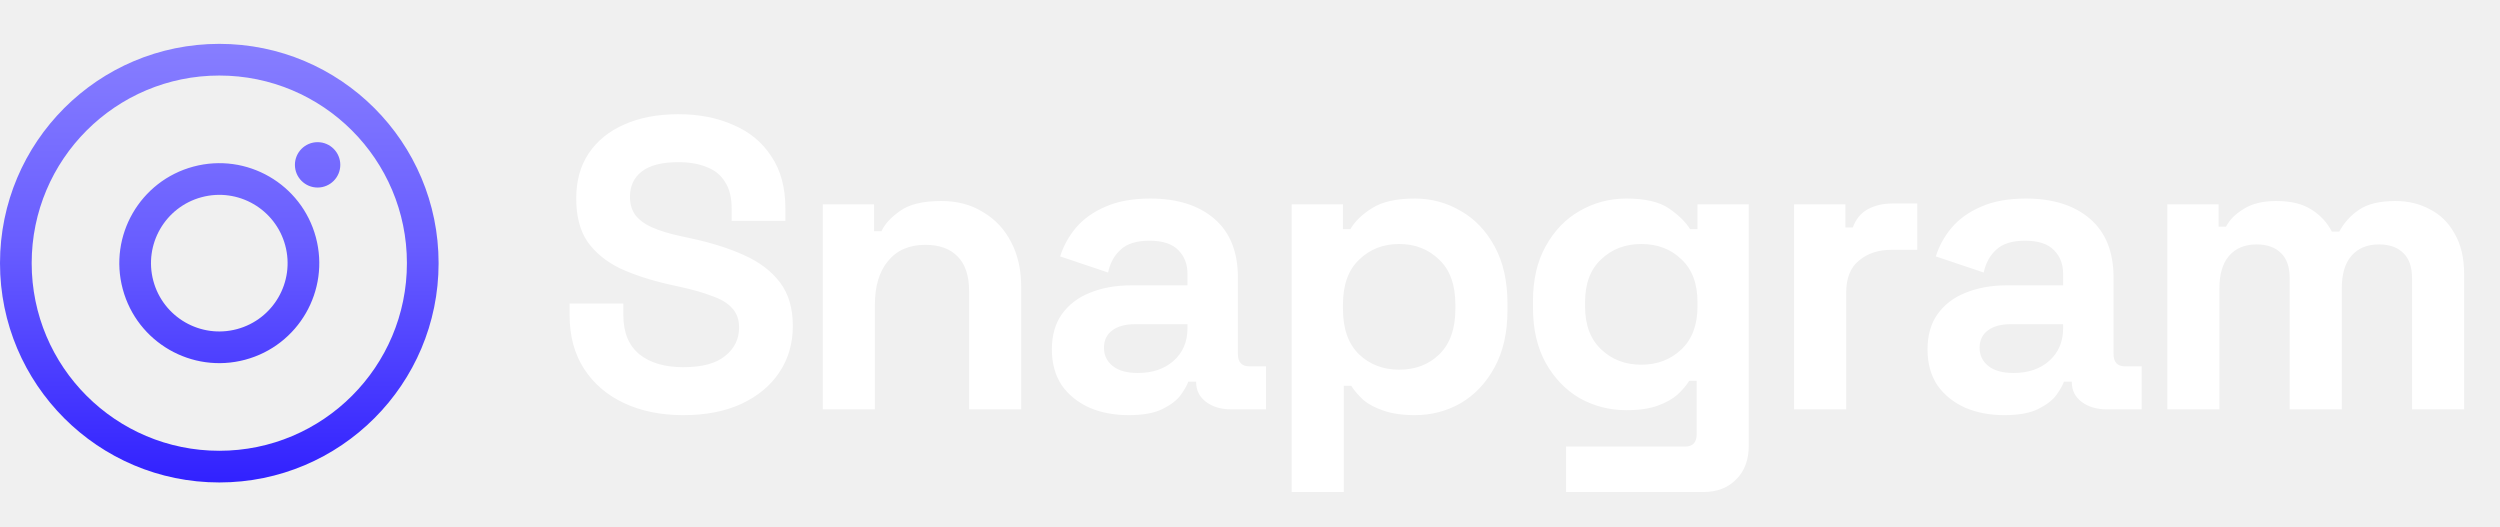
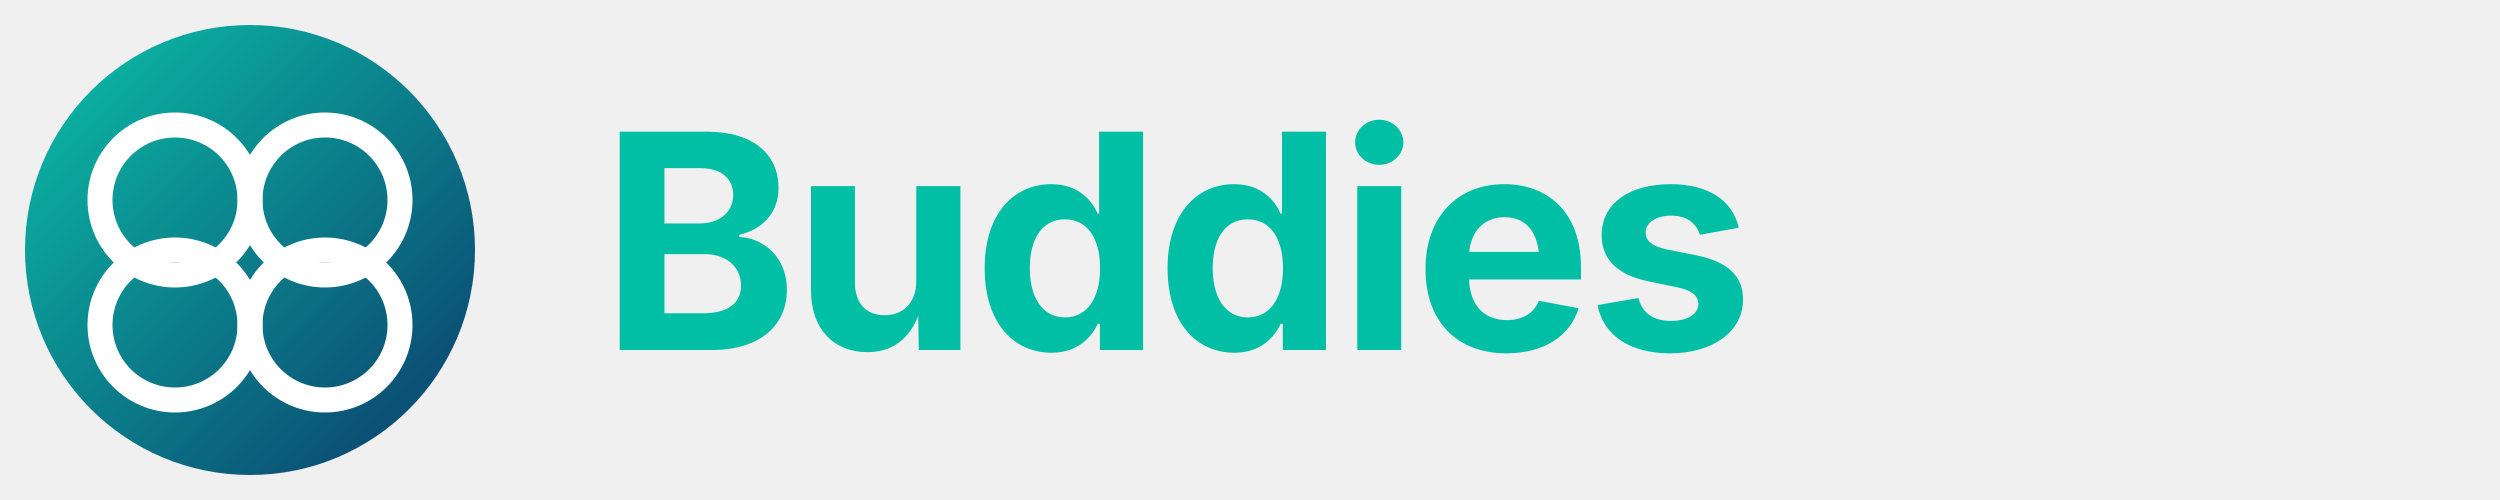
- <svg xmlns="http://www.w3.org/2000/svg" width="171" height="36" viewBox="0 0 171 36" fill="none">
-   <path fill-rule="evenodd" clip-rule="evenodd" d="M27.833 18C27.833 25.088 22.088 30.833 15 30.833C7.912 30.833 2.167 25.088 2.167 18C2.167 10.912 7.912 5.167 15 5.167C22.088 5.167 27.833 10.912 27.833 18ZM30 18C30 26.284 23.284 33 15 33C6.716 33 0 26.284 0 18C0 9.716 6.716 3 15 3C23.284 3 30 9.716 30 18ZM23.276 11.276C23.276 12.133 22.581 12.828 21.724 12.828C20.867 12.828 20.172 12.133 20.172 11.276C20.172 10.419 20.867 9.724 21.724 9.724C22.581 9.724 23.276 10.419 23.276 11.276ZM10.488 19.209C11.156 21.701 13.717 23.18 16.209 22.512C18.701 21.844 20.18 19.283 19.512 16.791C18.844 14.299 16.283 12.82 13.791 13.488C11.299 14.156 9.82 16.717 10.488 19.209ZM8.395 19.77C9.372 23.418 13.122 25.582 16.77 24.605C20.417 23.627 22.582 19.878 21.605 16.23C20.627 12.582 16.878 10.418 13.23 11.395C9.582 12.373 7.418 16.122 8.395 19.77Z" fill="url(#paint0_linear_120_1360)" />
-   <path d="M46.737 28.396C45.21 28.396 43.862 28.122 42.694 27.576C41.525 27.029 40.611 26.247 39.951 25.229C39.291 24.211 38.961 22.986 38.961 21.553V20.762H42.637V21.553C42.637 22.741 43.005 23.636 43.74 24.239C44.475 24.824 45.474 25.116 46.737 25.116C48.019 25.116 48.971 24.861 49.593 24.352C50.234 23.844 50.554 23.193 50.554 22.402C50.554 21.855 50.394 21.412 50.073 21.073C49.772 20.733 49.319 20.46 48.716 20.253C48.132 20.026 47.416 19.819 46.567 19.631L45.917 19.489C44.56 19.188 43.391 18.811 42.411 18.358C41.45 17.887 40.705 17.274 40.177 16.52C39.668 15.766 39.414 14.786 39.414 13.58C39.414 12.373 39.697 11.346 40.262 10.498C40.846 9.631 41.657 8.971 42.694 8.519C43.749 8.047 44.984 7.812 46.398 7.812C47.811 7.812 49.065 8.057 50.158 8.547C51.27 9.018 52.137 9.734 52.76 10.696C53.4 11.638 53.721 12.826 53.721 14.258V15.107H50.045V14.258C50.045 13.504 49.894 12.901 49.593 12.449C49.31 11.978 48.895 11.638 48.349 11.431C47.802 11.205 47.152 11.092 46.398 11.092C45.267 11.092 44.428 11.308 43.881 11.742C43.353 12.157 43.09 12.732 43.09 13.467C43.09 13.957 43.212 14.371 43.457 14.711C43.721 15.05 44.107 15.333 44.616 15.559C45.125 15.785 45.776 15.983 46.567 16.153L47.218 16.294C48.631 16.596 49.857 16.982 50.893 17.453C51.949 17.925 52.769 18.547 53.353 19.32C53.938 20.093 54.23 21.082 54.23 22.288C54.23 23.495 53.919 24.56 53.297 25.483C52.694 26.388 51.826 27.105 50.695 27.632C49.583 28.141 48.264 28.396 46.737 28.396ZM56.278 28V13.976H59.784V15.813H60.293C60.519 15.323 60.944 14.862 61.566 14.428C62.188 13.976 63.13 13.749 64.393 13.749C65.486 13.749 66.438 14.004 67.249 14.513C68.078 15.003 68.719 15.691 69.171 16.577C69.624 17.444 69.85 18.462 69.85 19.631V28H66.287V19.913C66.287 18.858 66.024 18.066 65.496 17.538C64.987 17.011 64.252 16.747 63.29 16.747C62.197 16.747 61.349 17.114 60.746 17.849C60.142 18.566 59.841 19.574 59.841 20.875V28H56.278ZM77.208 28.396C76.209 28.396 75.313 28.226 74.521 27.887C73.73 27.529 73.098 27.02 72.627 26.36C72.175 25.681 71.948 24.861 71.948 23.9C71.948 22.939 72.175 22.138 72.627 21.497C73.098 20.837 73.739 20.347 74.55 20.026C75.379 19.687 76.322 19.517 77.377 19.517H81.223V18.726C81.223 18.066 81.015 17.529 80.601 17.114C80.186 16.681 79.526 16.464 78.621 16.464C77.735 16.464 77.076 16.671 76.642 17.086C76.209 17.482 75.926 18 75.794 18.641L72.514 17.538C72.74 16.822 73.098 16.172 73.588 15.587C74.097 14.984 74.766 14.503 75.596 14.145C76.444 13.768 77.472 13.58 78.678 13.58C80.525 13.58 81.986 14.042 83.061 14.965C84.135 15.889 84.672 17.227 84.672 18.98V24.211C84.672 24.777 84.936 25.059 85.464 25.059H86.595V28H84.22C83.522 28 82.947 27.83 82.495 27.491C82.043 27.152 81.816 26.699 81.816 26.134V26.106H81.279C81.204 26.332 81.034 26.633 80.77 27.01C80.506 27.369 80.092 27.689 79.526 27.972C78.961 28.255 78.188 28.396 77.208 28.396ZM77.83 25.512C78.829 25.512 79.639 25.238 80.261 24.692C80.902 24.126 81.223 23.382 81.223 22.458V22.175H77.632C76.972 22.175 76.454 22.317 76.077 22.599C75.7 22.882 75.511 23.278 75.511 23.787C75.511 24.296 75.709 24.711 76.105 25.031C76.501 25.352 77.076 25.512 77.83 25.512ZM88.351 33.655V13.976H91.858V15.672H92.366C92.687 15.126 93.186 14.645 93.865 14.23C94.544 13.797 95.514 13.58 96.777 13.58C97.908 13.58 98.954 13.863 99.916 14.428C100.877 14.975 101.65 15.785 102.234 16.86C102.819 17.934 103.111 19.235 103.111 20.762V21.214C103.111 22.741 102.819 24.041 102.234 25.116C101.65 26.19 100.877 27.01 99.916 27.576C98.954 28.122 97.908 28.396 96.777 28.396C95.929 28.396 95.213 28.292 94.628 28.085C94.063 27.896 93.601 27.651 93.243 27.35C92.904 27.029 92.63 26.709 92.423 26.388H91.914V33.655H88.351ZM95.703 25.286C96.815 25.286 97.729 24.937 98.445 24.239C99.181 23.523 99.548 22.486 99.548 21.129V20.846C99.548 19.489 99.181 18.462 98.445 17.765C97.71 17.048 96.796 16.69 95.703 16.69C94.61 16.69 93.695 17.048 92.96 17.765C92.225 18.462 91.858 19.489 91.858 20.846V21.129C91.858 22.486 92.225 23.523 92.96 24.239C93.695 24.937 94.61 25.286 95.703 25.286ZM104.855 21.044V20.592C104.855 19.122 105.148 17.868 105.732 16.831C106.316 15.776 107.089 14.975 108.05 14.428C109.031 13.863 110.096 13.58 111.245 13.58C112.527 13.58 113.498 13.806 114.158 14.258C114.818 14.711 115.298 15.182 115.6 15.672H116.109V13.976H119.615V30.488C119.615 31.45 119.332 32.213 118.767 32.779C118.201 33.363 117.447 33.655 116.505 33.655H107.117V30.545H115.26C115.788 30.545 116.052 30.262 116.052 29.697V26.049H115.543C115.355 26.351 115.091 26.662 114.752 26.982C114.412 27.284 113.96 27.538 113.394 27.745C112.829 27.953 112.113 28.056 111.245 28.056C110.096 28.056 109.031 27.783 108.05 27.237C107.089 26.671 106.316 25.87 105.732 24.833C105.148 23.778 104.855 22.515 104.855 21.044ZM112.263 24.946C113.357 24.946 114.271 24.598 115.006 23.9C115.741 23.203 116.109 22.223 116.109 20.96V20.677C116.109 19.395 115.741 18.415 115.006 17.736C114.29 17.039 113.376 16.69 112.263 16.69C111.17 16.69 110.256 17.039 109.521 17.736C108.786 18.415 108.418 19.395 108.418 20.677V20.96C108.418 22.223 108.786 23.203 109.521 23.9C110.256 24.598 111.17 24.946 112.263 24.946ZM122.716 28V13.976H126.223V15.559H126.731C126.939 14.993 127.278 14.579 127.749 14.315C128.239 14.051 128.805 13.919 129.446 13.919H131.142V17.086H129.389C128.485 17.086 127.74 17.331 127.156 17.821C126.571 18.292 126.279 19.027 126.279 20.026V28H122.716ZM137.102 28.396C136.103 28.396 135.207 28.226 134.416 27.887C133.624 27.529 132.992 27.02 132.521 26.36C132.069 25.681 131.843 24.861 131.843 23.9C131.843 22.939 132.069 22.138 132.521 21.497C132.992 20.837 133.633 20.347 134.444 20.026C135.273 19.687 136.216 19.517 137.271 19.517H141.117V18.726C141.117 18.066 140.909 17.529 140.495 17.114C140.08 16.681 139.42 16.464 138.515 16.464C137.63 16.464 136.97 16.671 136.536 17.086C136.103 17.482 135.82 18 135.688 18.641L132.408 17.538C132.634 16.822 132.992 16.172 133.483 15.587C133.992 14.984 134.661 14.503 135.49 14.145C136.338 13.768 137.366 13.58 138.572 13.58C140.419 13.58 141.88 14.042 142.955 14.965C144.029 15.889 144.566 17.227 144.566 18.98V24.211C144.566 24.777 144.83 25.059 145.358 25.059H146.489V28H144.114C143.416 28 142.842 27.83 142.389 27.491C141.937 27.152 141.711 26.699 141.711 26.134V26.106H141.173C141.098 26.332 140.928 26.633 140.664 27.01C140.4 27.369 139.986 27.689 139.42 27.972C138.855 28.255 138.082 28.396 137.102 28.396ZM137.724 25.512C138.723 25.512 139.533 25.238 140.155 24.692C140.796 24.126 141.117 23.382 141.117 22.458V22.175H137.526C136.866 22.175 136.348 22.317 135.971 22.599C135.594 22.882 135.405 23.278 135.405 23.787C135.405 24.296 135.603 24.711 135.999 25.031C136.395 25.352 136.97 25.512 137.724 25.512ZM148.246 28V13.976H151.752V15.502H152.261C152.506 15.031 152.911 14.626 153.476 14.287C154.042 13.928 154.787 13.749 155.71 13.749C156.709 13.749 157.51 13.947 158.114 14.343C158.717 14.72 159.179 15.22 159.499 15.842H160.008C160.328 15.239 160.781 14.739 161.365 14.343C161.949 13.947 162.779 13.749 163.853 13.749C164.72 13.749 165.503 13.938 166.2 14.315C166.916 14.673 167.482 15.229 167.897 15.983C168.33 16.718 168.547 17.651 168.547 18.782V28H164.984V19.037C164.984 18.264 164.786 17.689 164.391 17.312C163.995 16.916 163.439 16.718 162.722 16.718C161.912 16.718 161.28 16.982 160.828 17.51C160.394 18.019 160.178 18.754 160.178 19.715V28H156.615V19.037C156.615 18.264 156.417 17.689 156.021 17.312C155.625 16.916 155.069 16.718 154.353 16.718C153.542 16.718 152.911 16.982 152.459 17.51C152.025 18.019 151.808 18.754 151.808 19.715V28H148.246Z" fill="white" />
+ <svg xmlns="http://www.w3.org/2000/svg" width="200" height="40" viewBox="0 0 200 40" fill="none">
+   <circle cx="20" cy="20" r="18" fill="url(#gradient-primary)" opacity="0.95" />
+   <circle cx="14" cy="16" r="6" fill="none" stroke="white" stroke-width="2" />
+   <circle cx="26" cy="16" r="6" fill="none" stroke="white" stroke-width="2" />
+   <circle cx="14" cy="26" r="6" fill="none" stroke="white" stroke-width="2" />
+   <circle cx="26" cy="26" r="6" fill="none" stroke="white" stroke-width="2" />
+   <text x="48" y="28" font-family="Inter, sans-serif" font-size="24" font-weight="700" fill="#00BFA5" letter-spacing="-0.5">
+     Buddies
+   </text>
  <defs>
-     <linearGradient id="paint0_linear_120_1360" x1="15" y1="3" x2="15" y2="33" gradientUnits="userSpaceOnUse">
-       <stop stop-color="#877EFF" />
-       <stop offset="0.461" stop-color="#685DFF" />
-       <stop offset="1" stop-color="#3121FF" />
+     <linearGradient id="gradient-primary" x1="2" y1="2" x2="38" y2="38" gradientUnits="userSpaceOnUse">
+       <stop offset="0%" stop-color="#00BFA5" />
+       <stop offset="100%" stop-color="#003366" />
    </linearGradient>
  </defs>
</svg>
